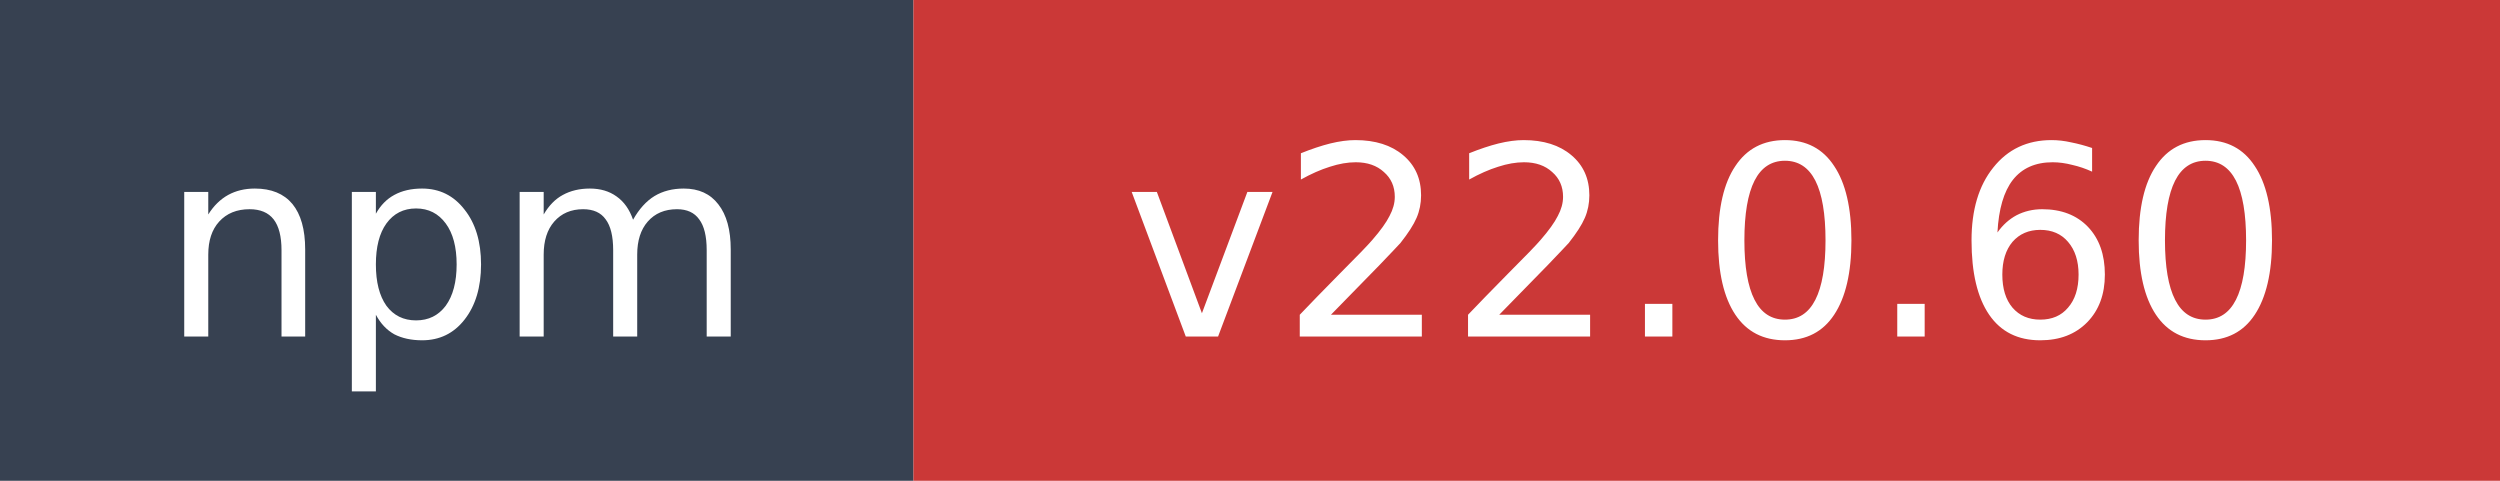
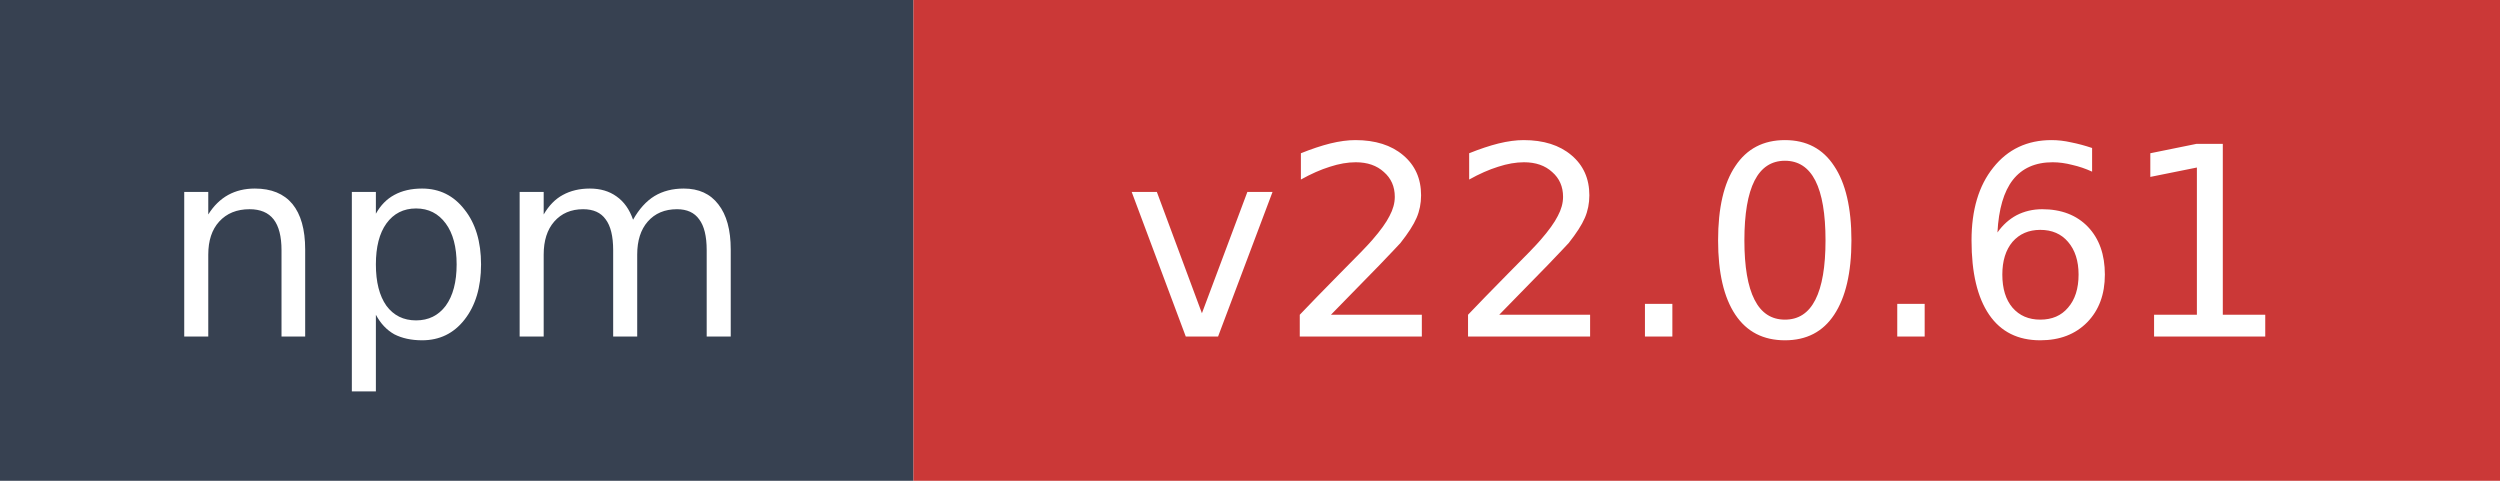
- <svg xmlns="http://www.w3.org/2000/svg" width="104" height="20" role="img" aria-label="npm: v22.0.60">
+ <svg xmlns="http://www.w3.org/2000/svg" width="104" height="20" role="img" aria-label="npm: v22.0.61">
  <rect width="38" height="20" fill="#374151" />
  <rect x="38" width="66" height="20" fill="#cb3837" />
  <text x="19" y="14" fill="#ffffff" font-family="Verdana,Geneva,DejaVu Sans,sans-serif" font-size="11" text-anchor="middle">npm</text>
-   <text x="71" y="14" fill="#ffffff" font-family="Verdana,Geneva,DejaVu Sans,sans-serif" font-size="11" text-anchor="middle">v22.0.60</text>
+   <text x="71" y="14" fill="#ffffff" font-family="Verdana,Geneva,DejaVu Sans,sans-serif" font-size="11" text-anchor="middle">v22.0.61</text>
</svg>
